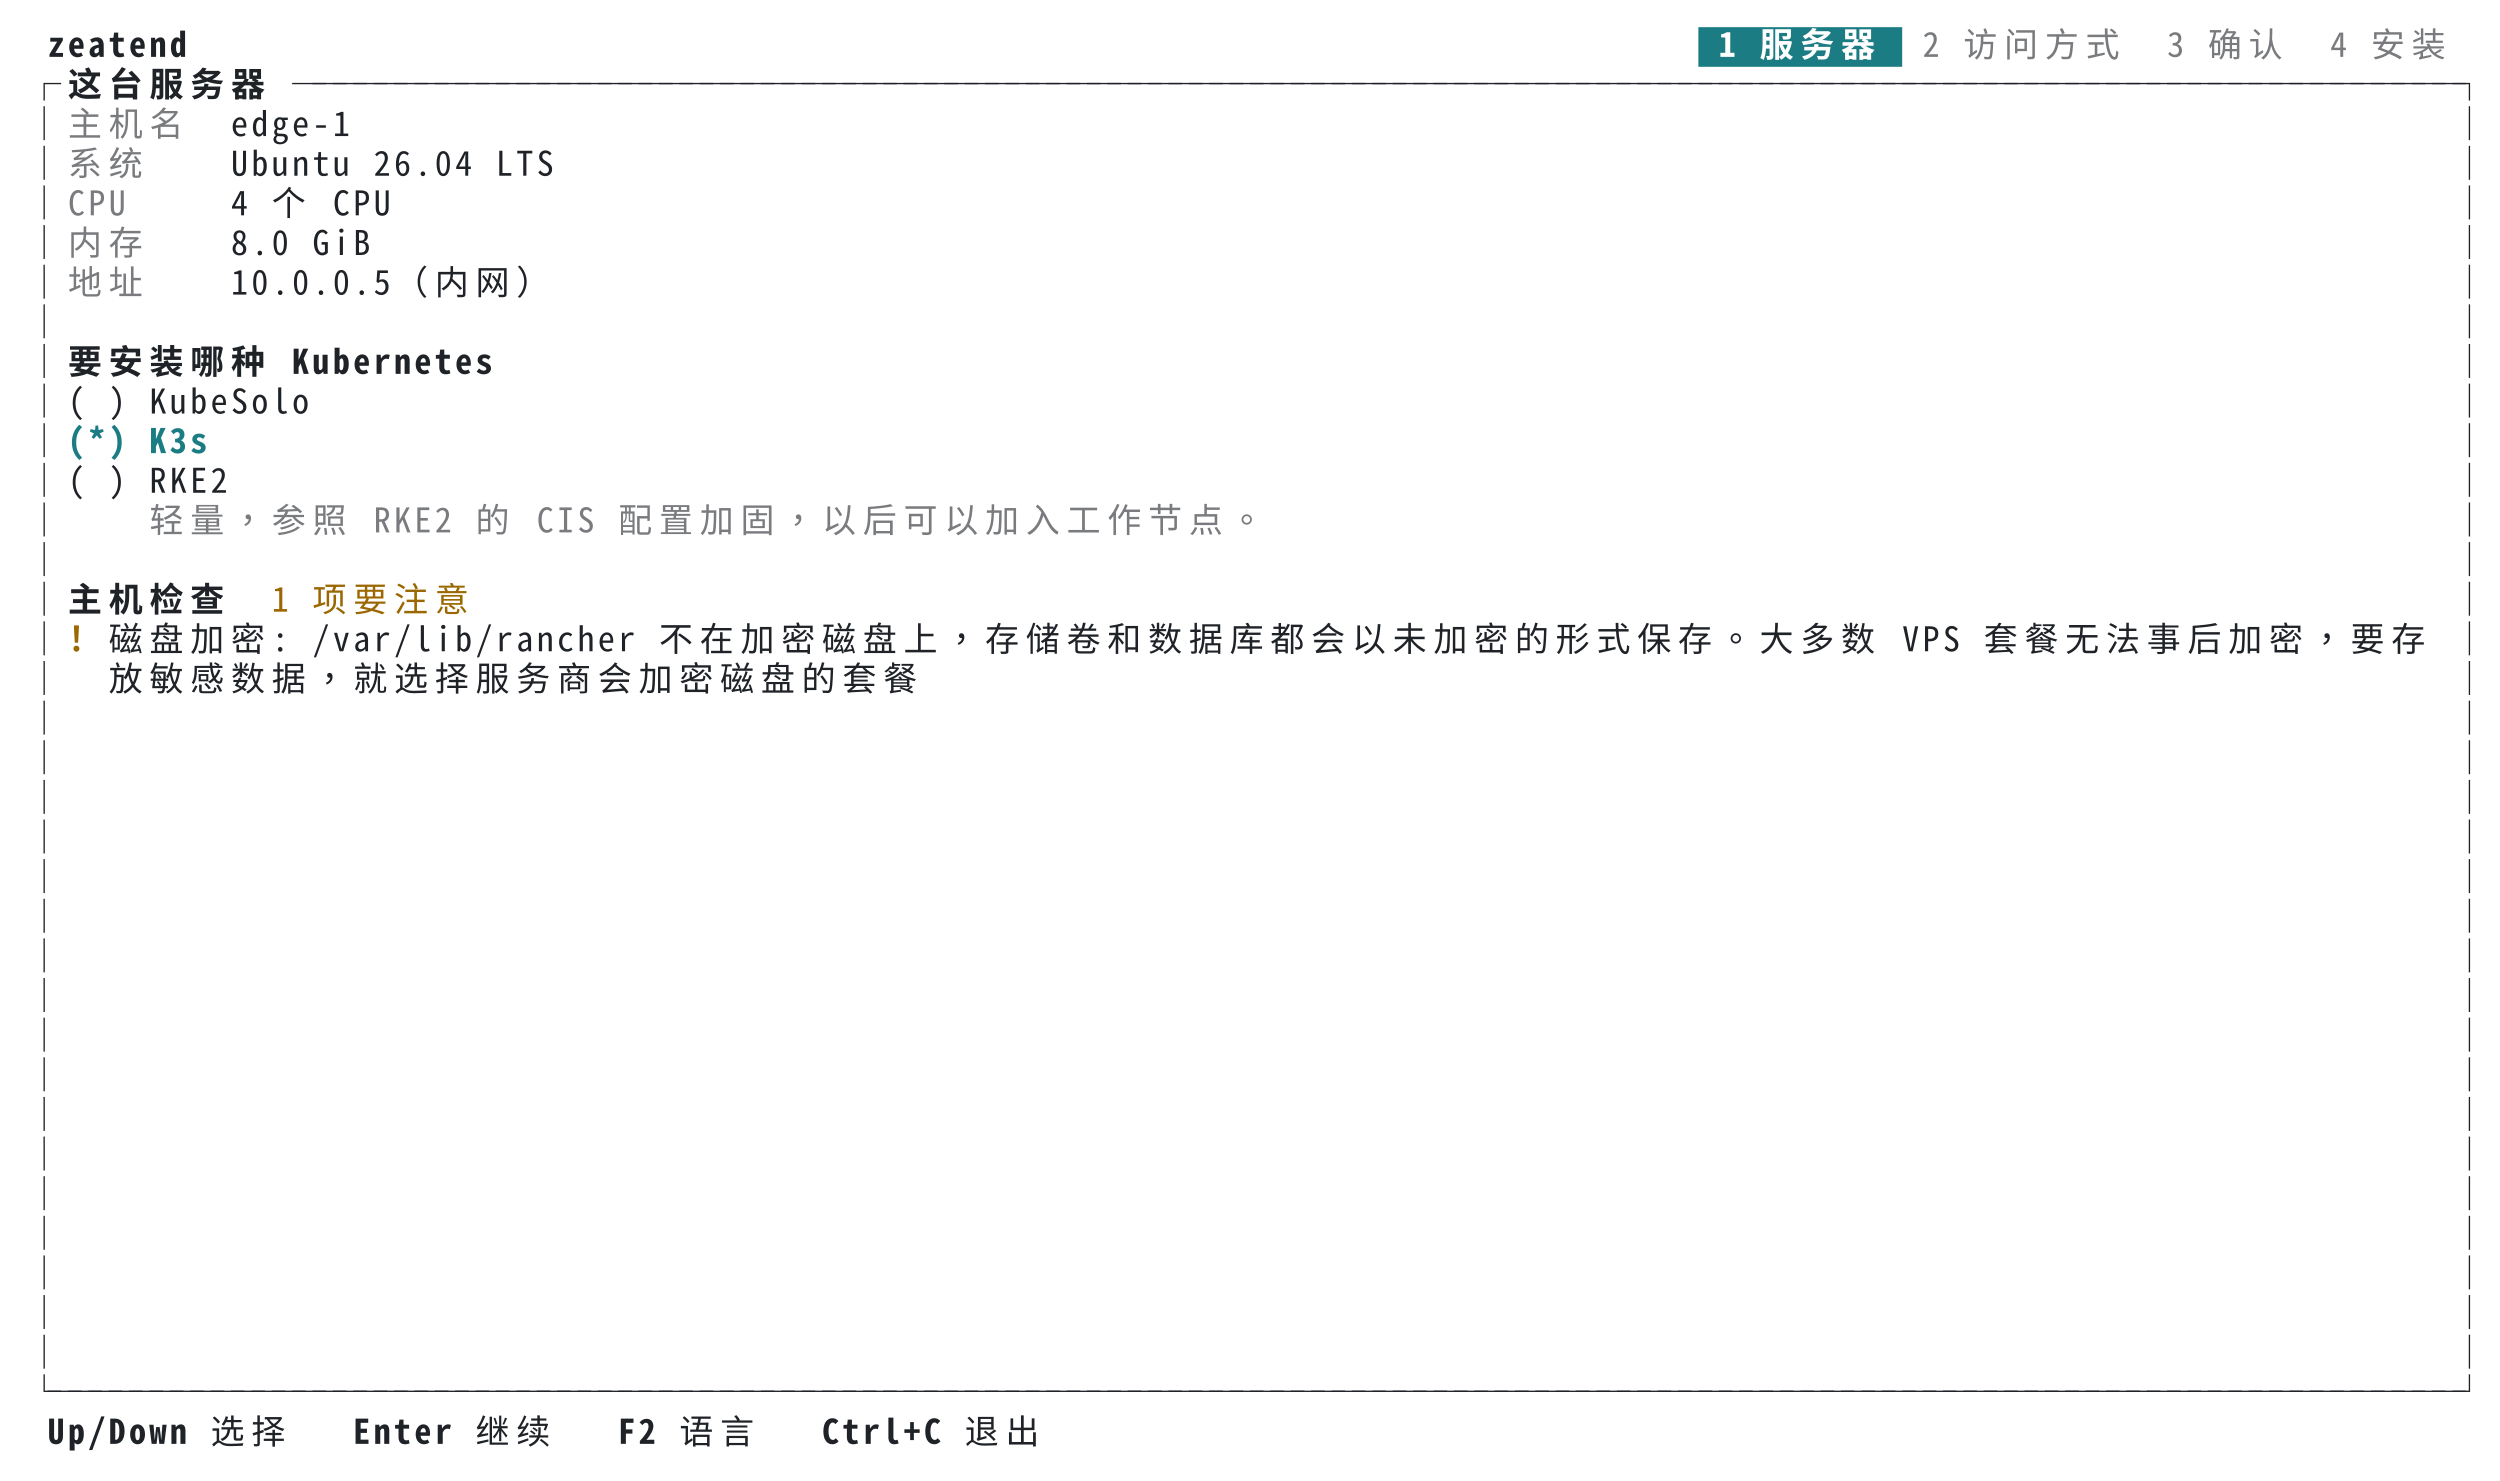
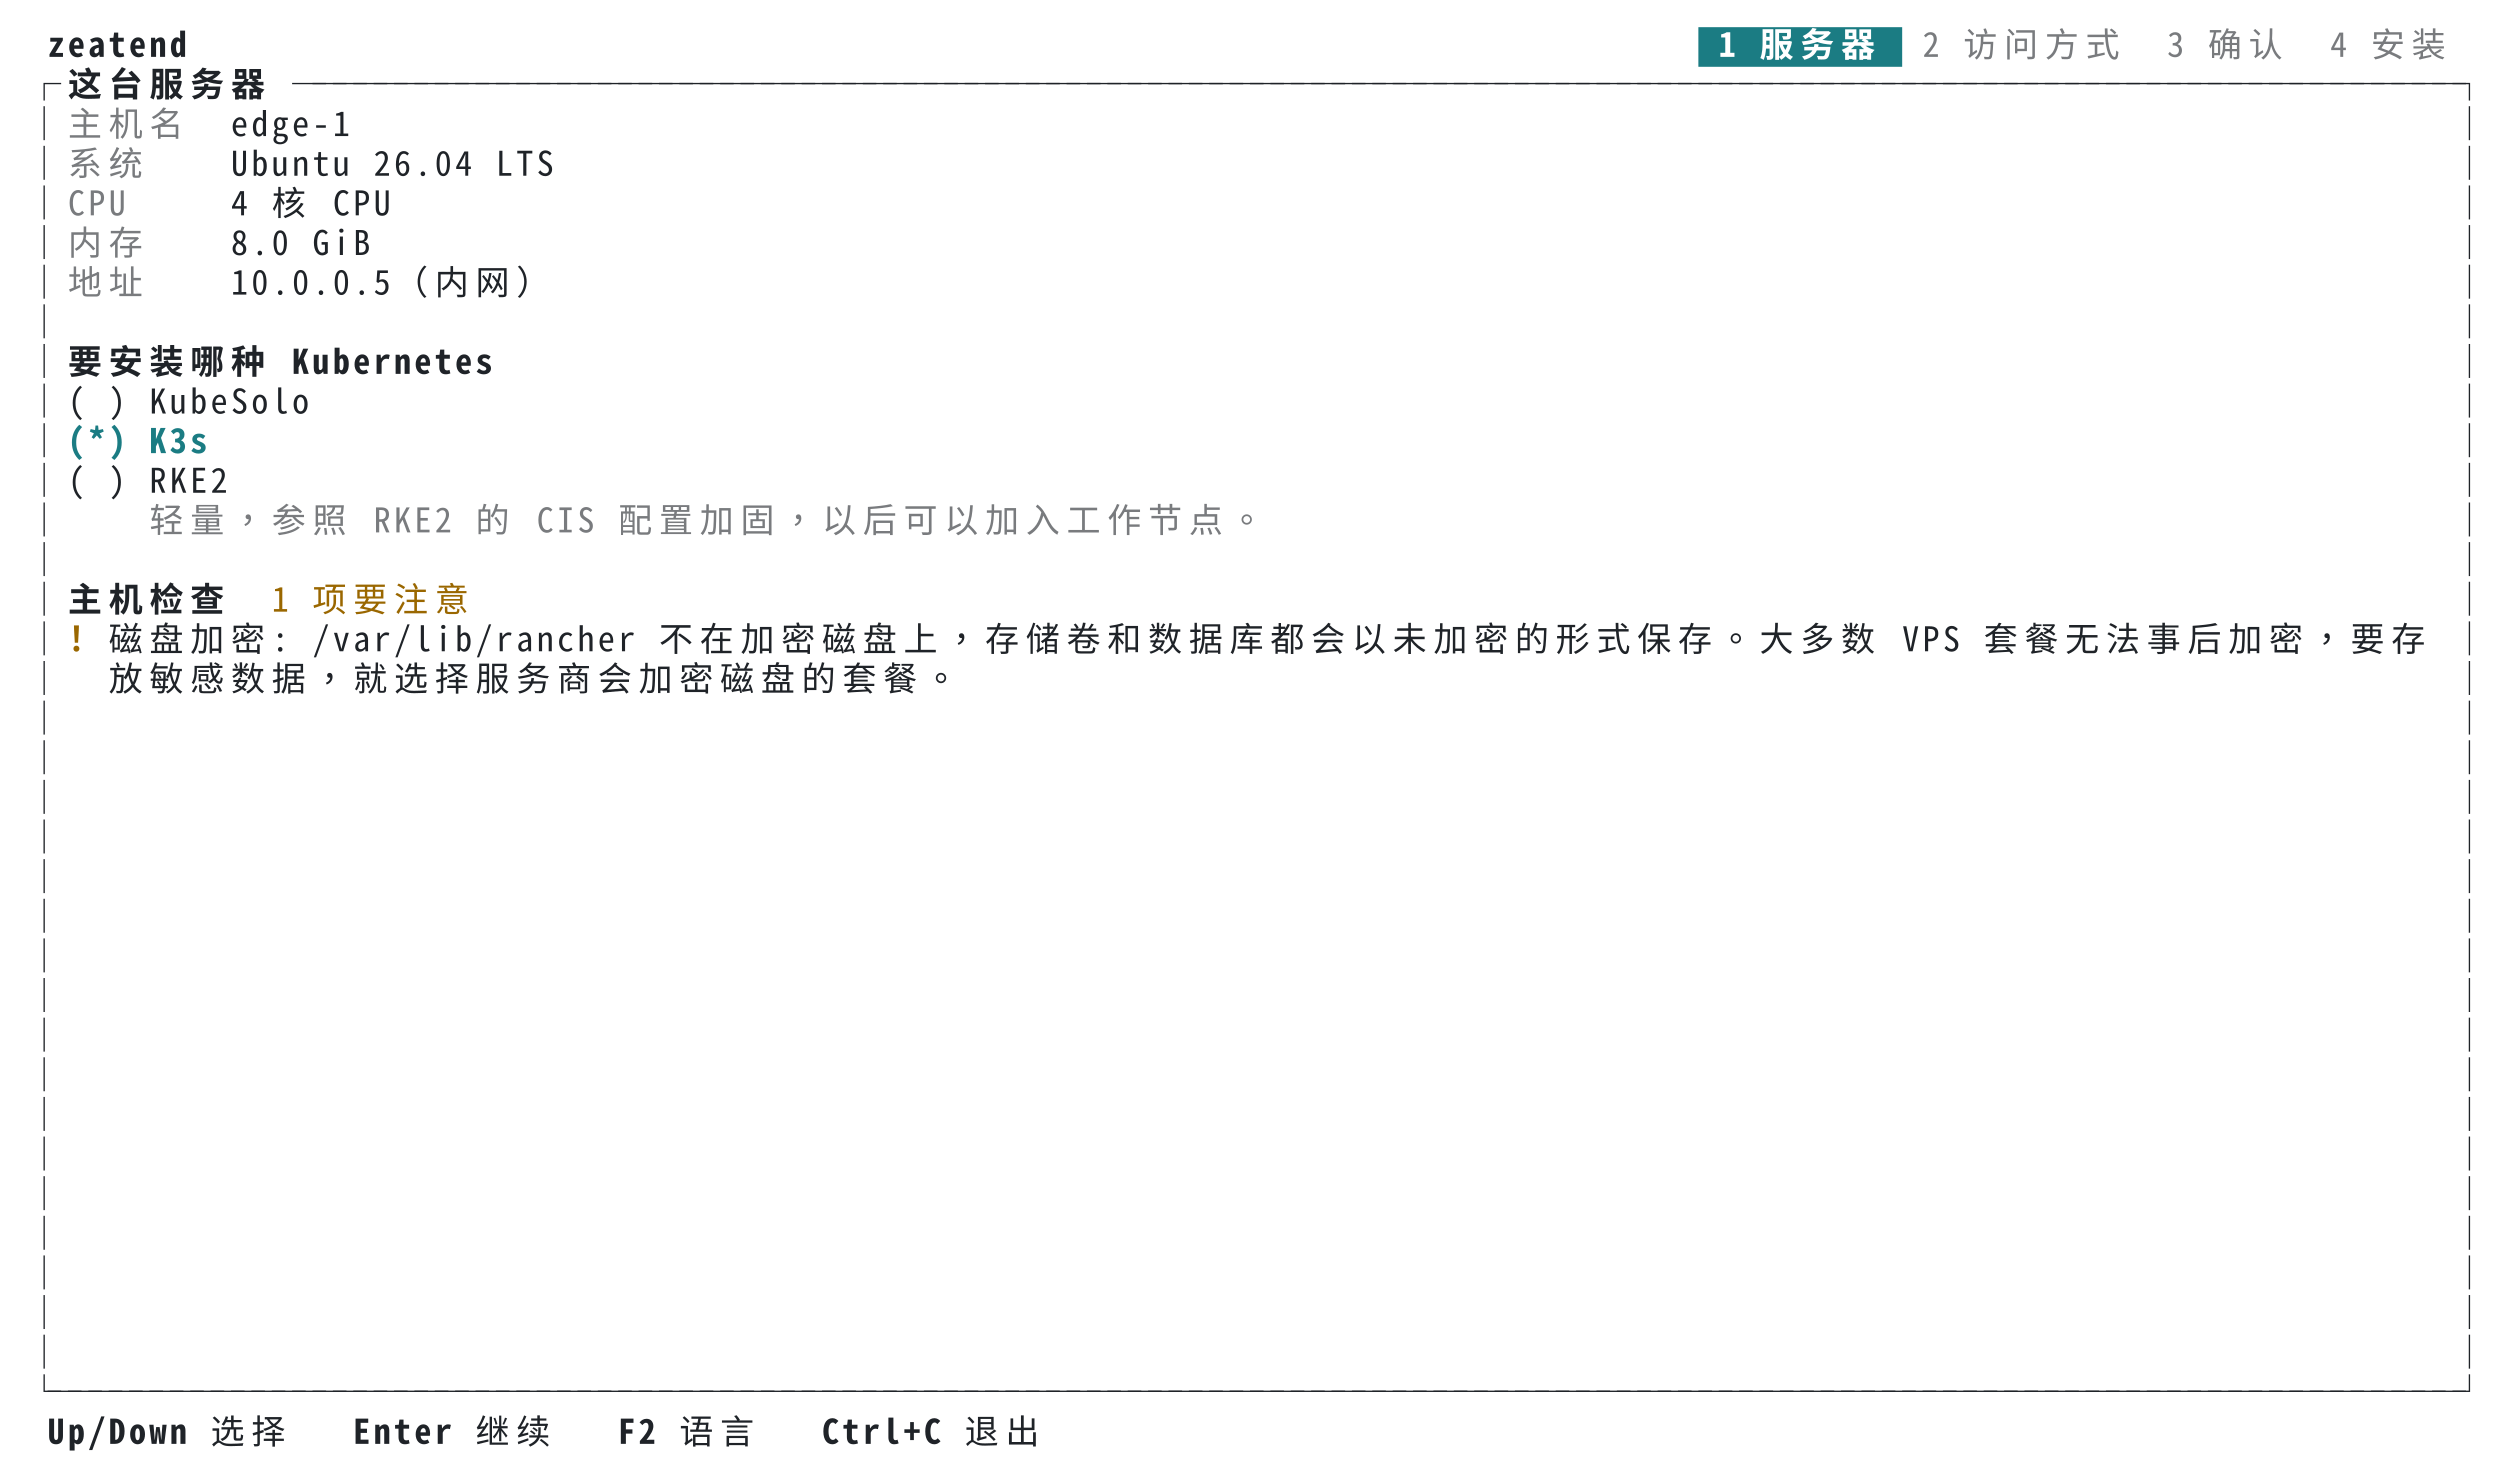
<svg xmlns="http://www.w3.org/2000/svg" xml:lang="zh-CN" width="1104" height="654" viewBox="0 0 1104 654">
  <style>svg{font:15px ui-monospace,SFMono-Regular,Menlo,'PingFang TC','PingFang SC','Hiragino Sans','Noto Sans Mono CJK TC',monospace}.bold{font-weight:700}.dim{opacity:.6}.f-fg{fill:#1f2328}.b-fg{fill:#1f2328}.f-bg{fill:#ffffff}.b-bg{fill:#ffffff}.f-black{fill:#24292f}.b-black{fill:#24292f}.f-red{fill:#cf222e}.b-red{fill:#cf222e}.f-green{fill:#116329}.b-green{fill:#116329}.f-yellow{fill:#9a6700}.b-yellow{fill:#9a6700}.f-blue{fill:#0969da}.b-blue{fill:#0969da}.f-magenta{fill:#8250df}.b-magenta{fill:#8250df}.f-cyan{fill:#1b7c83}.b-cyan{fill:#1b7c83}.f-gray{fill:#6e7781}.b-gray{fill:#6e7781}.f-darkgray{fill:#57606a}.b-darkgray{fill:#57606a}.f-white{fill:#6e7781}.b-white{fill:#6e7781}.f-lightcyan{fill:#1b7c83}.b-lightcyan{fill:#1b7c83}.f-lightgreen{fill:#116329}.b-lightgreen{fill:#116329}@media (prefers-color-scheme:dark){.f-fg{fill:#e6edf3}.b-fg{fill:#e6edf3}.f-bg{fill:#0d1117}.b-bg{fill:#0d1117}.f-black{fill:#484f58}.b-black{fill:#484f58}.f-red{fill:#ff7b72}.b-red{fill:#ff7b72}.f-green{fill:#3fb950}.b-green{fill:#3fb950}.f-yellow{fill:#d29922}.b-yellow{fill:#d29922}.f-blue{fill:#58a6ff}.b-blue{fill:#58a6ff}.f-magenta{fill:#bc8cff}.b-magenta{fill:#bc8cff}.f-cyan{fill:#39c5cf}.b-cyan{fill:#39c5cf}.f-gray{fill:#8b949e}.b-gray{fill:#8b949e}.f-darkgray{fill:#6e7681}.b-darkgray{fill:#6e7681}.f-white{fill:#b1bac4}.b-white{fill:#b1bac4}.f-lightcyan{fill:#56d4dd}.b-lightcyan{fill:#56d4dd}.f-lightgreen{fill:#56d364}.b-lightgreen{fill:#56d364}}</style>
  <rect class="b-bg" width="100%" height="100%" />
  <g class="f-fg bold">
    <text x="21.0" y="25.1">z</text>
    <text x="30.0" y="25.1">e</text>
    <text x="39.0" y="25.1">a</text>
    <text x="48.0" y="25.1">t</text>
    <text x="57.0" y="25.1">e</text>
    <text x="66.0" y="25.1">n</text>
    <text x="75.0" y="25.1">d</text>
  </g>
  <rect class="b-cyan" x="750.0" y="12.0" width="90.0" height="17.5" />
  <g class="f-bg bold">
    <text x="759.0" y="25.1">1</text>
    <text x="777.0" y="25.1">服</text>
    <text x="795.0" y="25.1">务</text>
    <text x="813.0" y="25.1">器</text>
  </g>
  <g class="f-fg dim">
    <text x="849.0" y="25.1">2</text>
    <text x="867.0" y="25.1">访</text>
    <text x="885.0" y="25.1">问</text>
    <text x="903.0" y="25.1">方</text>
    <text x="921.0" y="25.1">式</text>
    <text x="957.0" y="25.1">3</text>
    <text x="975.0" y="25.1">确</text>
    <text x="993.0" y="25.1">认</text>
    <text x="1029.0" y="25.1">4</text>
    <text x="1047.0" y="25.1">安</text>
    <text x="1065.0" y="25.1">装</text>
  </g>
  <g class="f-fg">
    <text x="12.0" y="42.6">┌</text>
  </g>
  <g class="f-fg bold">
    <text x="30.0" y="42.6">这</text>
    <text x="48.0" y="42.6">台</text>
    <text x="66.0" y="42.6">服</text>
    <text x="84.0" y="42.6">务</text>
    <text x="102.0" y="42.6">器</text>
  </g>
  <g class="f-fg">
    <text x="129.0" y="42.6">─</text>
    <text x="138.0" y="42.6">─</text>
    <text x="147.0" y="42.6">─</text>
    <text x="156.0" y="42.6">─</text>
    <text x="165.0" y="42.6">─</text>
    <text x="174.0" y="42.6">─</text>
    <text x="183.0" y="42.6">─</text>
    <text x="192.0" y="42.6">─</text>
    <text x="201.0" y="42.6">─</text>
    <text x="210.0" y="42.6">─</text>
    <text x="219.0" y="42.6">─</text>
    <text x="228.0" y="42.6">─</text>
    <text x="237.0" y="42.6">─</text>
    <text x="246.0" y="42.6">─</text>
    <text x="255.0" y="42.6">─</text>
    <text x="264.0" y="42.6">─</text>
    <text x="273.0" y="42.6">─</text>
    <text x="282.0" y="42.6">─</text>
    <text x="291.0" y="42.6">─</text>
    <text x="300.0" y="42.6">─</text>
    <text x="309.0" y="42.6">─</text>
    <text x="318.0" y="42.6">─</text>
    <text x="327.0" y="42.6">─</text>
    <text x="336.0" y="42.6">─</text>
    <text x="345.0" y="42.6">─</text>
    <text x="354.0" y="42.6">─</text>
    <text x="363.0" y="42.6">─</text>
    <text x="372.0" y="42.6">─</text>
    <text x="381.0" y="42.6">─</text>
    <text x="390.0" y="42.6">─</text>
    <text x="399.0" y="42.6">─</text>
    <text x="408.0" y="42.6">─</text>
    <text x="417.0" y="42.6">─</text>
    <text x="426.0" y="42.6">─</text>
    <text x="435.0" y="42.6">─</text>
    <text x="444.0" y="42.6">─</text>
    <text x="453.0" y="42.6">─</text>
    <text x="462.0" y="42.6">─</text>
    <text x="471.0" y="42.6">─</text>
    <text x="480.0" y="42.6">─</text>
    <text x="489.0" y="42.6">─</text>
    <text x="498.0" y="42.6">─</text>
    <text x="507.0" y="42.6">─</text>
    <text x="516.0" y="42.6">─</text>
    <text x="525.0" y="42.6">─</text>
    <text x="534.0" y="42.6">─</text>
    <text x="543.0" y="42.6">─</text>
    <text x="552.0" y="42.6">─</text>
    <text x="561.0" y="42.6">─</text>
    <text x="570.0" y="42.6">─</text>
    <text x="579.0" y="42.6">─</text>
    <text x="588.0" y="42.6">─</text>
    <text x="597.0" y="42.6">─</text>
    <text x="606.0" y="42.6">─</text>
    <text x="615.0" y="42.6">─</text>
    <text x="624.0" y="42.6">─</text>
    <text x="633.0" y="42.6">─</text>
    <text x="642.0" y="42.6">─</text>
    <text x="651.0" y="42.6">─</text>
    <text x="660.0" y="42.6">─</text>
    <text x="669.0" y="42.6">─</text>
    <text x="678.0" y="42.6">─</text>
    <text x="687.0" y="42.6">─</text>
    <text x="696.0" y="42.6">─</text>
    <text x="705.0" y="42.6">─</text>
    <text x="714.0" y="42.6">─</text>
    <text x="723.0" y="42.6">─</text>
    <text x="732.0" y="42.6">─</text>
    <text x="741.0" y="42.6">─</text>
    <text x="750.0" y="42.6">─</text>
    <text x="759.0" y="42.6">─</text>
    <text x="768.0" y="42.6">─</text>
    <text x="777.0" y="42.6">─</text>
    <text x="786.0" y="42.6">─</text>
    <text x="795.0" y="42.6">─</text>
    <text x="804.0" y="42.6">─</text>
    <text x="813.0" y="42.6">─</text>
    <text x="822.0" y="42.6">─</text>
    <text x="831.0" y="42.6">─</text>
    <text x="840.0" y="42.6">─</text>
    <text x="849.0" y="42.6">─</text>
    <text x="858.0" y="42.6">─</text>
    <text x="867.0" y="42.6">─</text>
    <text x="876.0" y="42.6">─</text>
    <text x="885.0" y="42.6">─</text>
    <text x="894.0" y="42.6">─</text>
    <text x="903.0" y="42.6">─</text>
    <text x="912.0" y="42.6">─</text>
    <text x="921.0" y="42.6">─</text>
    <text x="930.0" y="42.6">─</text>
    <text x="939.0" y="42.6">─</text>
    <text x="948.0" y="42.6">─</text>
    <text x="957.0" y="42.6">─</text>
    <text x="966.0" y="42.6">─</text>
    <text x="975.0" y="42.6">─</text>
    <text x="984.0" y="42.6">─</text>
    <text x="993.0" y="42.6">─</text>
    <text x="1002.0" y="42.6">─</text>
    <text x="1011.0" y="42.6">─</text>
    <text x="1020.0" y="42.6">─</text>
    <text x="1029.0" y="42.6">─</text>
    <text x="1038.0" y="42.6">─</text>
    <text x="1047.0" y="42.6">─</text>
    <text x="1056.0" y="42.6">─</text>
    <text x="1065.0" y="42.6">─</text>
    <text x="1074.0" y="42.6">─</text>
    <text x="1083.0" y="42.6">┐</text>
  </g>
  <g class="f-fg">
    <text x="12.0" y="60.1">│</text>
  </g>
  <g class="f-fg dim">
    <text x="30.0" y="60.1">主</text>
    <text x="48.0" y="60.1">机</text>
    <text x="66.0" y="60.1">名</text>
  </g>
  <g class="f-fg">
    <text x="102.0" y="60.1">e</text>
    <text x="111.0" y="60.1">d</text>
    <text x="120.0" y="60.1">g</text>
    <text x="129.0" y="60.1">e</text>
    <text x="138.0" y="60.1">-</text>
    <text x="147.0" y="60.1">1</text>
    <text x="1083.0" y="60.1">│</text>
  </g>
  <g class="f-fg">
    <text x="12.0" y="77.6">│</text>
  </g>
  <g class="f-fg dim">
    <text x="30.0" y="77.6">系</text>
    <text x="48.0" y="77.6">统</text>
  </g>
  <g class="f-fg">
    <text x="102.0" y="77.6">U</text>
    <text x="111.0" y="77.6">b</text>
    <text x="120.0" y="77.6">u</text>
    <text x="129.0" y="77.6">n</text>
    <text x="138.0" y="77.6">t</text>
    <text x="147.0" y="77.6">u</text>
    <text x="165.0" y="77.6">2</text>
    <text x="174.0" y="77.6">6</text>
    <text x="183.0" y="77.6">.</text>
    <text x="192.0" y="77.6">0</text>
    <text x="201.0" y="77.6">4</text>
    <text x="219.0" y="77.6">L</text>
    <text x="228.0" y="77.6">T</text>
    <text x="237.0" y="77.6">S</text>
    <text x="1083.0" y="77.6">│</text>
  </g>
  <g class="f-fg">
    <text x="12.0" y="95.1">│</text>
  </g>
  <g class="f-fg dim">
    <text x="30.0" y="95.1">C</text>
    <text x="39.0" y="95.1">P</text>
    <text x="48.0" y="95.1">U</text>
  </g>
  <g class="f-fg">
    <text x="102.0" y="95.1">4</text>
-     <text x="120.0" y="95.1">个</text>
+     <text x="120.0" y="95.1">核</text>
    <text x="147.0" y="95.1">C</text>
    <text x="156.0" y="95.1">P</text>
    <text x="165.0" y="95.1">U</text>
    <text x="1083.0" y="95.1">│</text>
  </g>
  <g class="f-fg">
    <text x="12.0" y="112.6">│</text>
  </g>
  <g class="f-fg dim">
    <text x="30.0" y="112.6">内</text>
    <text x="48.0" y="112.6">存</text>
  </g>
  <g class="f-fg">
    <text x="102.0" y="112.6">8</text>
    <text x="111.0" y="112.6">.</text>
    <text x="120.0" y="112.6">0</text>
    <text x="138.0" y="112.6">G</text>
    <text x="147.0" y="112.6">i</text>
    <text x="156.0" y="112.6">B</text>
    <text x="1083.0" y="112.6">│</text>
  </g>
  <g class="f-fg">
    <text x="12.0" y="130.1">│</text>
  </g>
  <g class="f-fg dim">
    <text x="30.0" y="130.1">地</text>
    <text x="48.0" y="130.1">址</text>
  </g>
  <g class="f-fg">
    <text x="102.0" y="130.1">1</text>
    <text x="111.0" y="130.1">0</text>
    <text x="120.0" y="130.1">.</text>
    <text x="129.0" y="130.1">0</text>
    <text x="138.0" y="130.1">.</text>
    <text x="147.0" y="130.1">0</text>
    <text x="156.0" y="130.1">.</text>
    <text x="165.0" y="130.1">5</text>
    <text x="174.0" y="130.1">（</text>
    <text x="192.0" y="130.1">内</text>
    <text x="210.0" y="130.1">网</text>
    <text x="228.0" y="130.1">）</text>
    <text x="1083.0" y="130.1">│</text>
  </g>
  <g class="f-fg">
    <text x="12.0" y="147.6">│</text>
    <text x="1083.0" y="147.6">│</text>
  </g>
  <g class="f-fg">
    <text x="12.0" y="165.1">│</text>
  </g>
  <g class="f-fg bold">
    <text x="30.0" y="165.1">要</text>
    <text x="48.0" y="165.1">安</text>
    <text x="66.0" y="165.1">装</text>
    <text x="84.0" y="165.1">哪</text>
    <text x="102.0" y="165.1">种</text>
    <text x="129.0" y="165.1">K</text>
    <text x="138.0" y="165.1">u</text>
    <text x="147.0" y="165.1">b</text>
    <text x="156.0" y="165.1">e</text>
    <text x="165.0" y="165.1">r</text>
    <text x="174.0" y="165.1">n</text>
    <text x="183.0" y="165.1">e</text>
    <text x="192.0" y="165.1">t</text>
    <text x="201.0" y="165.1">e</text>
    <text x="210.0" y="165.1">s</text>
  </g>
  <g class="f-fg">
    <text x="1083.0" y="165.1">│</text>
  </g>
  <g class="f-fg">
    <text x="12.0" y="182.6">│</text>
    <text x="30.0" y="182.6">(</text>
    <text x="48.0" y="182.6">)</text>
    <text x="66.0" y="182.6">K</text>
    <text x="75.0" y="182.6">u</text>
    <text x="84.0" y="182.6">b</text>
    <text x="93.0" y="182.6">e</text>
    <text x="102.0" y="182.6">S</text>
    <text x="111.0" y="182.6">o</text>
    <text x="120.0" y="182.6">l</text>
    <text x="129.0" y="182.6">o</text>
    <text x="1083.0" y="182.6">│</text>
  </g>
  <g class="f-fg">
    <text x="12.0" y="200.1">│</text>
  </g>
  <g class="f-cyan bold">
    <text x="30.0" y="200.1">(</text>
    <text x="39.0" y="200.1">*</text>
    <text x="48.0" y="200.1">)</text>
    <text x="66.0" y="200.1">K</text>
    <text x="75.0" y="200.1">3</text>
    <text x="84.0" y="200.1">s</text>
  </g>
  <g class="f-fg">
    <text x="1083.0" y="200.1">│</text>
  </g>
  <g class="f-fg">
    <text x="12.0" y="217.6">│</text>
    <text x="30.0" y="217.6">(</text>
    <text x="48.0" y="217.6">)</text>
    <text x="66.0" y="217.6">R</text>
    <text x="75.0" y="217.6">K</text>
    <text x="84.0" y="217.6">E</text>
    <text x="93.0" y="217.6">2</text>
    <text x="1083.0" y="217.6">│</text>
  </g>
  <g class="f-fg">
    <text x="12.0" y="235.1">│</text>
  </g>
  <g class="f-fg dim">
    <text x="66.0" y="235.1">轻</text>
    <text x="84.0" y="235.1">量</text>
    <text x="102.0" y="235.1">，</text>
    <text x="120.0" y="235.1">参</text>
    <text x="138.0" y="235.1">照</text>
    <text x="165.0" y="235.1">R</text>
    <text x="174.0" y="235.1">K</text>
    <text x="183.0" y="235.1">E</text>
    <text x="192.0" y="235.1">2</text>
    <text x="210.0" y="235.1">的</text>
    <text x="237.0" y="235.1">C</text>
    <text x="246.0" y="235.1">I</text>
    <text x="255.0" y="235.1">S</text>
    <text x="273.0" y="235.1">配</text>
    <text x="291.0" y="235.1">置</text>
    <text x="309.0" y="235.1">加</text>
    <text x="327.0" y="235.1">固</text>
    <text x="345.0" y="235.1">，</text>
    <text x="363.0" y="235.1">以</text>
    <text x="381.0" y="235.1">后</text>
    <text x="399.0" y="235.1">可</text>
    <text x="417.0" y="235.1">以</text>
    <text x="435.0" y="235.1">加</text>
    <text x="453.0" y="235.1">入</text>
    <text x="471.0" y="235.1">工</text>
    <text x="489.0" y="235.1">作</text>
    <text x="507.0" y="235.1">节</text>
    <text x="525.0" y="235.1">点</text>
    <text x="543.0" y="235.1">。</text>
  </g>
  <g class="f-fg">
    <text x="1083.0" y="235.1">│</text>
  </g>
  <g class="f-fg">
    <text x="12.0" y="252.6">│</text>
    <text x="1083.0" y="252.6">│</text>
  </g>
  <g class="f-fg">
    <text x="12.0" y="270.1">│</text>
  </g>
  <g class="f-fg bold">
    <text x="30.0" y="270.1">主</text>
    <text x="48.0" y="270.1">机</text>
    <text x="66.0" y="270.1">检</text>
    <text x="84.0" y="270.1">查</text>
  </g>
  <g class="f-yellow">
    <text x="120.0" y="270.1">1</text>
    <text x="138.0" y="270.1">项</text>
    <text x="156.0" y="270.1">要</text>
    <text x="174.0" y="270.1">注</text>
    <text x="192.0" y="270.1">意</text>
  </g>
  <g class="f-fg">
    <text x="1083.0" y="270.1">│</text>
  </g>
  <g class="f-fg">
    <text x="12.0" y="287.6">│</text>
  </g>
  <g class="f-yellow bold">
    <text x="30.0" y="287.6">!</text>
  </g>
  <g class="f-fg">
    <text x="48.0" y="287.6">磁</text>
    <text x="66.0" y="287.6">盘</text>
    <text x="84.0" y="287.6">加</text>
    <text x="102.0" y="287.6">密</text>
    <text x="120.0" y="287.6">:</text>
    <text x="138.0" y="287.6">/</text>
    <text x="147.0" y="287.6">v</text>
    <text x="156.0" y="287.6">a</text>
    <text x="165.0" y="287.6">r</text>
    <text x="174.0" y="287.6">/</text>
    <text x="183.0" y="287.6">l</text>
    <text x="192.0" y="287.6">i</text>
    <text x="201.0" y="287.6">b</text>
    <text x="210.0" y="287.6">/</text>
    <text x="219.0" y="287.6">r</text>
    <text x="228.0" y="287.6">a</text>
    <text x="237.0" y="287.6">n</text>
    <text x="246.0" y="287.6">c</text>
    <text x="255.0" y="287.6">h</text>
    <text x="264.0" y="287.6">e</text>
    <text x="273.0" y="287.6">r</text>
    <text x="291.0" y="287.6">不</text>
    <text x="309.0" y="287.6">在</text>
    <text x="327.0" y="287.6">加</text>
    <text x="345.0" y="287.6">密</text>
    <text x="363.0" y="287.6">磁</text>
    <text x="381.0" y="287.6">盘</text>
    <text x="399.0" y="287.6">上</text>
    <text x="417.0" y="287.6">，</text>
    <text x="435.0" y="287.6">存</text>
    <text x="453.0" y="287.6">储</text>
    <text x="471.0" y="287.6">卷</text>
    <text x="489.0" y="287.6">和</text>
    <text x="507.0" y="287.6">数</text>
    <text x="525.0" y="287.6">据</text>
    <text x="543.0" y="287.6">库</text>
    <text x="561.0" y="287.6">都</text>
    <text x="579.0" y="287.6">会</text>
    <text x="597.0" y="287.6">以</text>
    <text x="615.0" y="287.6">未</text>
    <text x="633.0" y="287.6">加</text>
    <text x="651.0" y="287.6">密</text>
    <text x="669.0" y="287.6">的</text>
    <text x="687.0" y="287.6">形</text>
    <text x="705.0" y="287.6">式</text>
    <text x="723.0" y="287.6">保</text>
    <text x="741.0" y="287.6">存</text>
    <text x="759.0" y="287.6">。</text>
    <text x="777.0" y="287.6">大</text>
    <text x="795.0" y="287.6">多</text>
    <text x="813.0" y="287.6">数</text>
    <text x="840.0" y="287.6">V</text>
    <text x="849.0" y="287.6">P</text>
    <text x="858.0" y="287.6">S</text>
    <text x="876.0" y="287.6">套</text>
    <text x="894.0" y="287.6">餐</text>
    <text x="912.0" y="287.6">无</text>
    <text x="930.0" y="287.6">法</text>
    <text x="948.0" y="287.6">事</text>
    <text x="966.0" y="287.6">后</text>
    <text x="984.0" y="287.6">加</text>
    <text x="1002.0" y="287.6">密</text>
    <text x="1020.0" y="287.6">，</text>
    <text x="1038.0" y="287.6">要</text>
    <text x="1056.0" y="287.6">存</text>
    <text x="1083.0" y="287.6">│</text>
  </g>
  <g class="f-fg">
    <text x="12.0" y="305.1">│</text>
    <text x="48.0" y="305.1">放</text>
    <text x="66.0" y="305.1">敏</text>
    <text x="84.0" y="305.1">感</text>
    <text x="102.0" y="305.1">数</text>
    <text x="120.0" y="305.1">据</text>
    <text x="138.0" y="305.1">，</text>
    <text x="156.0" y="305.1">就</text>
    <text x="174.0" y="305.1">选</text>
    <text x="192.0" y="305.1">择</text>
    <text x="210.0" y="305.1">服</text>
    <text x="228.0" y="305.1">务</text>
    <text x="246.0" y="305.1">商</text>
    <text x="264.0" y="305.1">会</text>
    <text x="282.0" y="305.1">加</text>
    <text x="300.0" y="305.1">密</text>
    <text x="318.0" y="305.1">磁</text>
    <text x="336.0" y="305.1">盘</text>
    <text x="354.0" y="305.1">的</text>
    <text x="372.0" y="305.1">套</text>
    <text x="390.0" y="305.1">餐</text>
+     <text x="408.0" y="305.1">。</text>
    <text x="1083.0" y="305.1">│</text>
  </g>
  <g class="f-fg">
    <text x="12.0" y="322.6">│</text>
    <text x="1083.0" y="322.6">│</text>
  </g>
  <g class="f-fg">
    <text x="12.0" y="340.1">│</text>
    <text x="1083.0" y="340.1">│</text>
  </g>
  <g class="f-fg">
    <text x="12.0" y="357.6">│</text>
    <text x="1083.0" y="357.6">│</text>
  </g>
  <g class="f-fg">
    <text x="12.0" y="375.1">│</text>
    <text x="1083.0" y="375.1">│</text>
  </g>
  <g class="f-fg">
    <text x="12.0" y="392.6">│</text>
    <text x="1083.0" y="392.6">│</text>
  </g>
  <g class="f-fg">
    <text x="12.0" y="410.1">│</text>
    <text x="1083.0" y="410.1">│</text>
  </g>
  <g class="f-fg">
    <text x="12.0" y="427.6">│</text>
    <text x="1083.0" y="427.6">│</text>
  </g>
  <g class="f-fg">
    <text x="12.0" y="445.1">│</text>
    <text x="1083.0" y="445.1">│</text>
  </g>
  <g class="f-fg">
    <text x="12.0" y="462.6">│</text>
    <text x="1083.0" y="462.6">│</text>
  </g>
  <g class="f-fg">
    <text x="12.0" y="480.1">│</text>
    <text x="1083.0" y="480.1">│</text>
  </g>
  <g class="f-fg">
    <text x="12.0" y="497.6">│</text>
    <text x="1083.0" y="497.6">│</text>
  </g>
  <g class="f-fg">
    <text x="12.0" y="515.1">│</text>
    <text x="1083.0" y="515.1">│</text>
  </g>
  <g class="f-fg">
    <text x="12.0" y="532.6">│</text>
    <text x="1083.0" y="532.6">│</text>
  </g>
  <g class="f-fg">
    <text x="12.0" y="550.1">│</text>
    <text x="1083.0" y="550.1">│</text>
  </g>
  <g class="f-fg">
    <text x="12.0" y="567.6">│</text>
    <text x="1083.0" y="567.6">│</text>
  </g>
  <g class="f-fg">
    <text x="12.0" y="585.1">│</text>
    <text x="1083.0" y="585.1">│</text>
  </g>
  <g class="f-fg">
    <text x="12.0" y="602.6">│</text>
    <text x="1083.0" y="602.6">│</text>
  </g>
  <g class="f-fg">
    <text x="12.0" y="620.1">└</text>
    <text x="21.0" y="620.1">─</text>
    <text x="30.0" y="620.1">─</text>
    <text x="39.0" y="620.1">─</text>
    <text x="48.0" y="620.1">─</text>
    <text x="57.0" y="620.1">─</text>
    <text x="66.0" y="620.1">─</text>
    <text x="75.0" y="620.1">─</text>
    <text x="84.0" y="620.1">─</text>
    <text x="93.0" y="620.1">─</text>
    <text x="102.0" y="620.1">─</text>
    <text x="111.0" y="620.1">─</text>
    <text x="120.0" y="620.1">─</text>
    <text x="129.0" y="620.1">─</text>
    <text x="138.0" y="620.1">─</text>
    <text x="147.0" y="620.1">─</text>
    <text x="156.0" y="620.1">─</text>
    <text x="165.0" y="620.1">─</text>
    <text x="174.0" y="620.1">─</text>
    <text x="183.0" y="620.1">─</text>
    <text x="192.0" y="620.1">─</text>
    <text x="201.0" y="620.1">─</text>
    <text x="210.0" y="620.1">─</text>
    <text x="219.0" y="620.1">─</text>
    <text x="228.0" y="620.1">─</text>
    <text x="237.0" y="620.1">─</text>
    <text x="246.0" y="620.1">─</text>
    <text x="255.0" y="620.1">─</text>
    <text x="264.0" y="620.1">─</text>
    <text x="273.0" y="620.1">─</text>
    <text x="282.0" y="620.1">─</text>
    <text x="291.0" y="620.1">─</text>
    <text x="300.0" y="620.1">─</text>
    <text x="309.0" y="620.1">─</text>
    <text x="318.0" y="620.1">─</text>
    <text x="327.0" y="620.1">─</text>
    <text x="336.0" y="620.1">─</text>
    <text x="345.0" y="620.1">─</text>
    <text x="354.0" y="620.1">─</text>
    <text x="363.0" y="620.1">─</text>
    <text x="372.0" y="620.1">─</text>
    <text x="381.0" y="620.1">─</text>
    <text x="390.0" y="620.1">─</text>
    <text x="399.0" y="620.1">─</text>
    <text x="408.0" y="620.1">─</text>
    <text x="417.0" y="620.1">─</text>
    <text x="426.0" y="620.1">─</text>
    <text x="435.0" y="620.1">─</text>
    <text x="444.0" y="620.1">─</text>
    <text x="453.0" y="620.1">─</text>
    <text x="462.0" y="620.1">─</text>
    <text x="471.0" y="620.1">─</text>
    <text x="480.0" y="620.1">─</text>
    <text x="489.0" y="620.1">─</text>
    <text x="498.0" y="620.1">─</text>
    <text x="507.0" y="620.1">─</text>
    <text x="516.0" y="620.1">─</text>
    <text x="525.0" y="620.1">─</text>
    <text x="534.0" y="620.1">─</text>
    <text x="543.0" y="620.1">─</text>
    <text x="552.0" y="620.1">─</text>
    <text x="561.0" y="620.1">─</text>
    <text x="570.0" y="620.1">─</text>
    <text x="579.0" y="620.1">─</text>
    <text x="588.0" y="620.1">─</text>
    <text x="597.0" y="620.1">─</text>
    <text x="606.0" y="620.1">─</text>
    <text x="615.0" y="620.1">─</text>
    <text x="624.0" y="620.1">─</text>
    <text x="633.0" y="620.1">─</text>
    <text x="642.0" y="620.1">─</text>
    <text x="651.0" y="620.1">─</text>
    <text x="660.0" y="620.1">─</text>
    <text x="669.0" y="620.1">─</text>
    <text x="678.0" y="620.1">─</text>
    <text x="687.0" y="620.1">─</text>
    <text x="696.0" y="620.1">─</text>
    <text x="705.0" y="620.1">─</text>
    <text x="714.0" y="620.1">─</text>
    <text x="723.0" y="620.1">─</text>
    <text x="732.0" y="620.1">─</text>
    <text x="741.0" y="620.1">─</text>
    <text x="750.0" y="620.1">─</text>
    <text x="759.0" y="620.1">─</text>
    <text x="768.0" y="620.1">─</text>
    <text x="777.0" y="620.1">─</text>
    <text x="786.0" y="620.1">─</text>
    <text x="795.0" y="620.1">─</text>
    <text x="804.0" y="620.1">─</text>
    <text x="813.0" y="620.1">─</text>
    <text x="822.0" y="620.1">─</text>
    <text x="831.0" y="620.1">─</text>
    <text x="840.0" y="620.1">─</text>
    <text x="849.0" y="620.1">─</text>
    <text x="858.0" y="620.1">─</text>
    <text x="867.0" y="620.1">─</text>
    <text x="876.0" y="620.1">─</text>
    <text x="885.0" y="620.1">─</text>
    <text x="894.0" y="620.1">─</text>
    <text x="903.0" y="620.1">─</text>
    <text x="912.0" y="620.1">─</text>
    <text x="921.0" y="620.1">─</text>
    <text x="930.0" y="620.1">─</text>
    <text x="939.0" y="620.1">─</text>
    <text x="948.0" y="620.1">─</text>
    <text x="957.0" y="620.1">─</text>
    <text x="966.0" y="620.1">─</text>
    <text x="975.0" y="620.1">─</text>
    <text x="984.0" y="620.1">─</text>
    <text x="993.0" y="620.1">─</text>
    <text x="1002.0" y="620.1">─</text>
    <text x="1011.0" y="620.1">─</text>
    <text x="1020.0" y="620.1">─</text>
    <text x="1029.0" y="620.1">─</text>
    <text x="1038.0" y="620.1">─</text>
    <text x="1047.0" y="620.1">─</text>
    <text x="1056.0" y="620.1">─</text>
    <text x="1065.0" y="620.1">─</text>
    <text x="1074.0" y="620.1">─</text>
    <text x="1083.0" y="620.1">┘</text>
  </g>
  <g class="f-fg bold">
    <text x="21.0" y="637.6">U</text>
    <text x="30.0" y="637.6">p</text>
    <text x="39.0" y="637.6">/</text>
    <text x="48.0" y="637.6">D</text>
    <text x="57.0" y="637.6">o</text>
    <text x="66.0" y="637.6">w</text>
    <text x="75.0" y="637.6">n</text>
  </g>
  <g class="f-fg">
    <text x="93.0" y="637.6">选</text>
    <text x="111.0" y="637.6">择</text>
  </g>
  <g class="f-fg bold">
    <text x="156.0" y="637.6">E</text>
    <text x="165.0" y="637.6">n</text>
    <text x="174.0" y="637.6">t</text>
    <text x="183.0" y="637.6">e</text>
    <text x="192.0" y="637.6">r</text>
  </g>
  <g class="f-fg">
    <text x="210.0" y="637.6">继</text>
    <text x="228.0" y="637.6">续</text>
  </g>
  <g class="f-fg bold">
    <text x="273.0" y="637.6">F</text>
    <text x="282.0" y="637.6">2</text>
  </g>
  <g class="f-fg">
    <text x="300.0" y="637.6">语</text>
    <text x="318.0" y="637.6">言</text>
  </g>
  <g class="f-fg bold">
    <text x="363.0" y="637.6">C</text>
    <text x="372.0" y="637.6">t</text>
    <text x="381.0" y="637.6">r</text>
    <text x="390.0" y="637.6">l</text>
    <text x="399.0" y="637.6">+</text>
    <text x="408.0" y="637.6">C</text>
  </g>
  <g class="f-fg">
    <text x="426.0" y="637.6">退</text>
    <text x="444.0" y="637.6">出</text>
  </g>
</svg>
